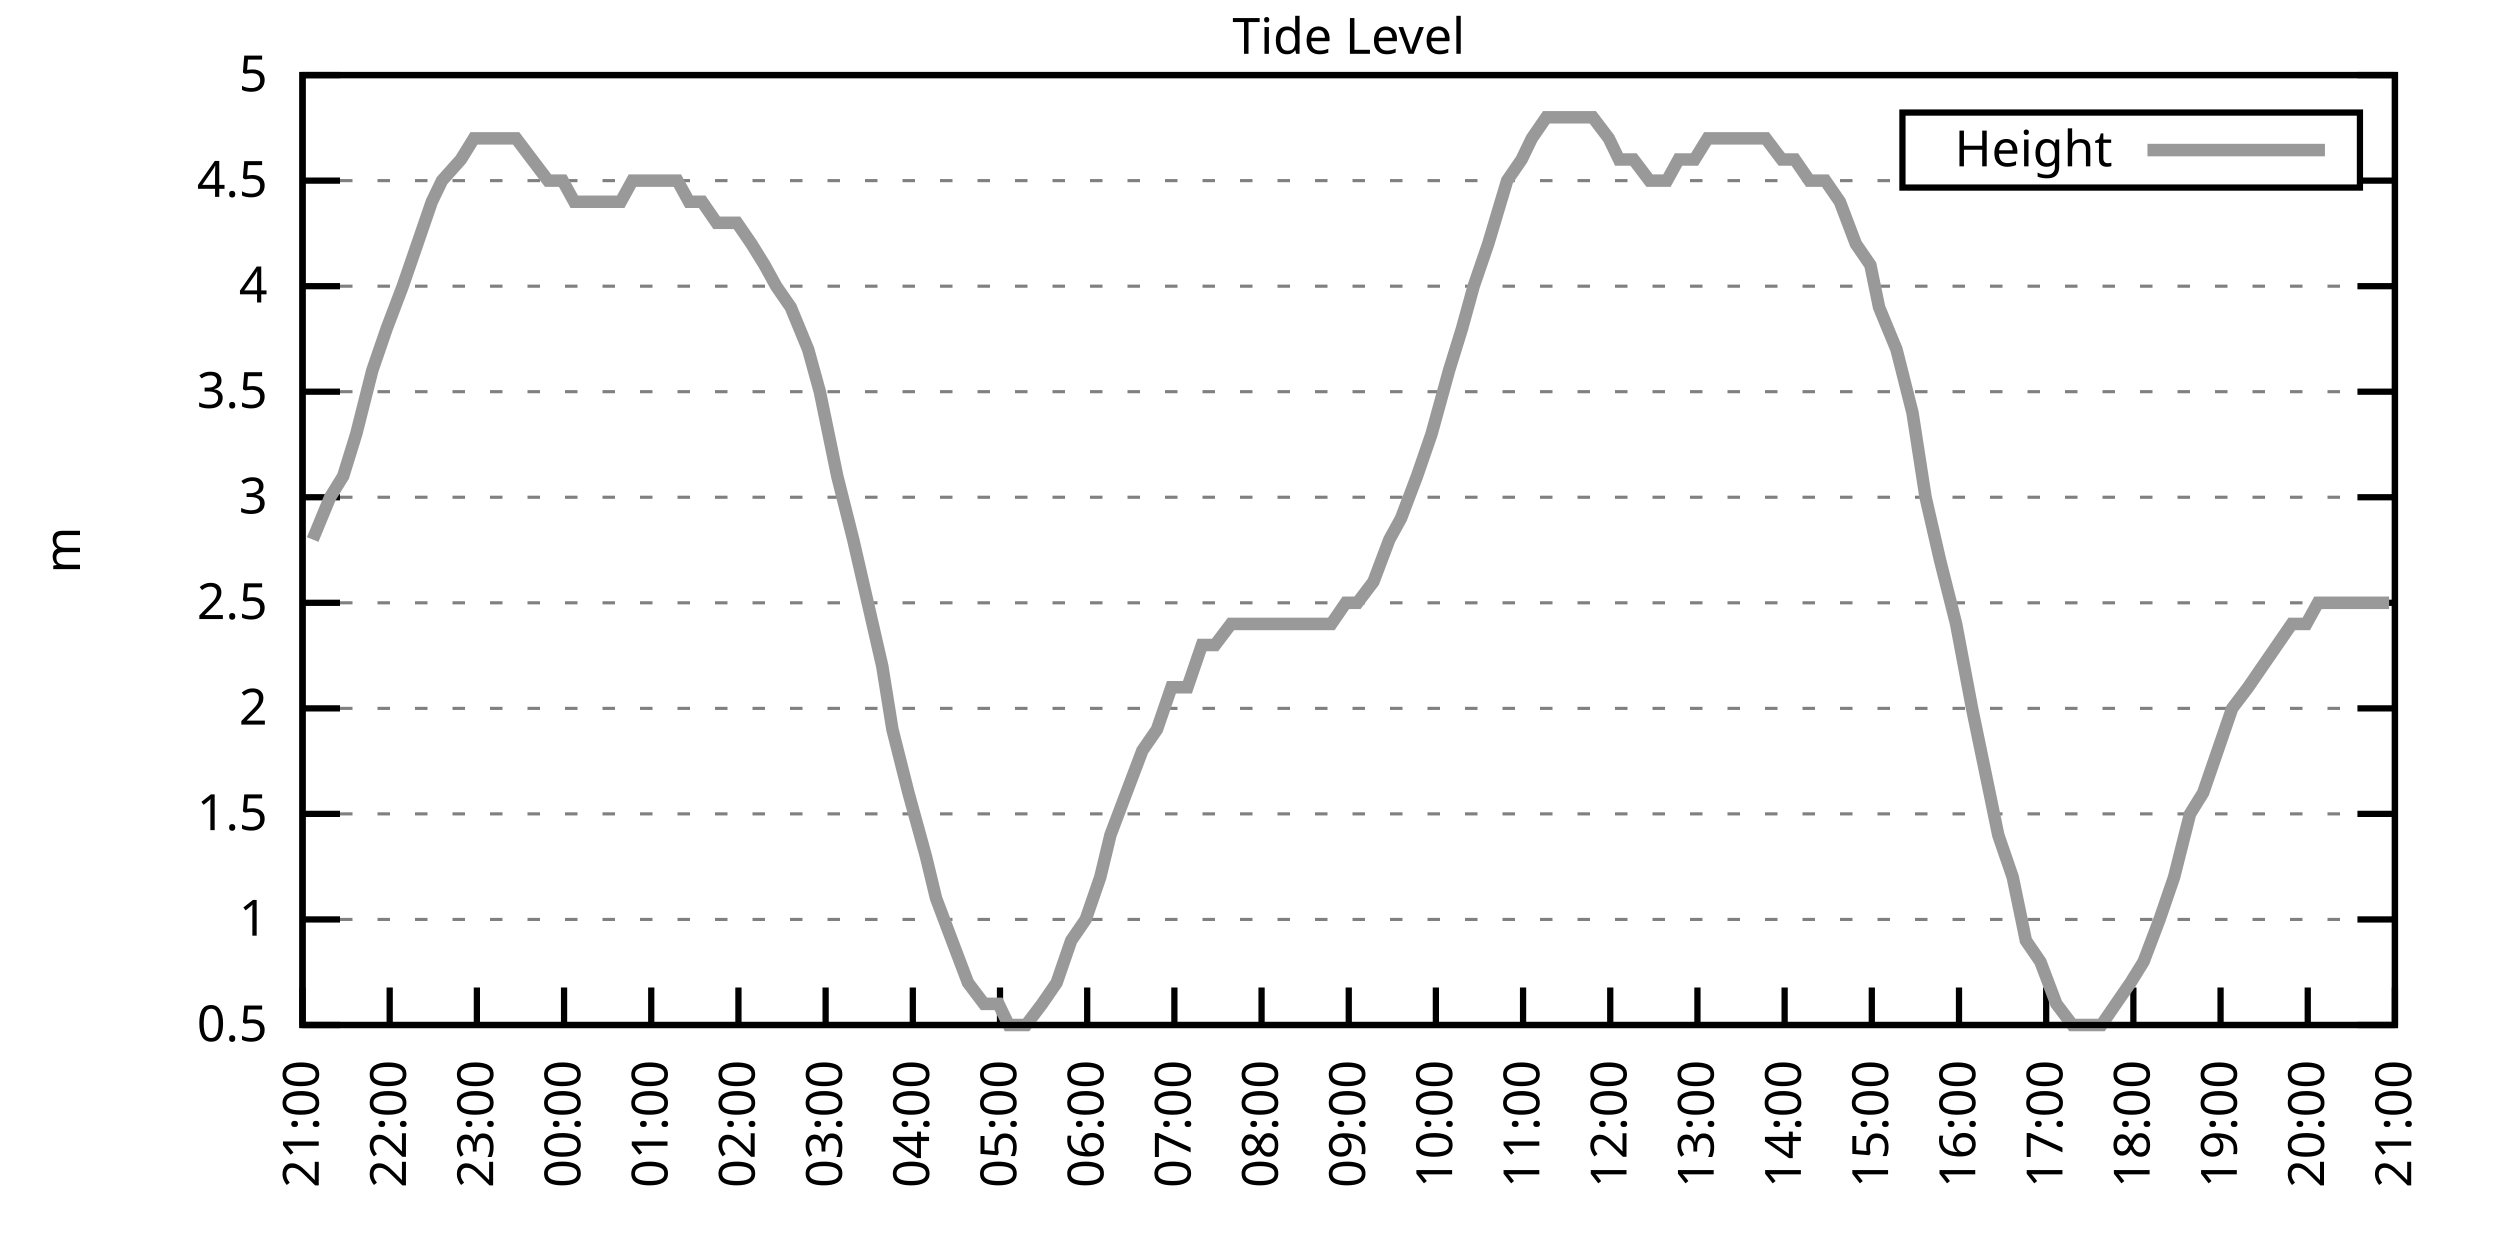
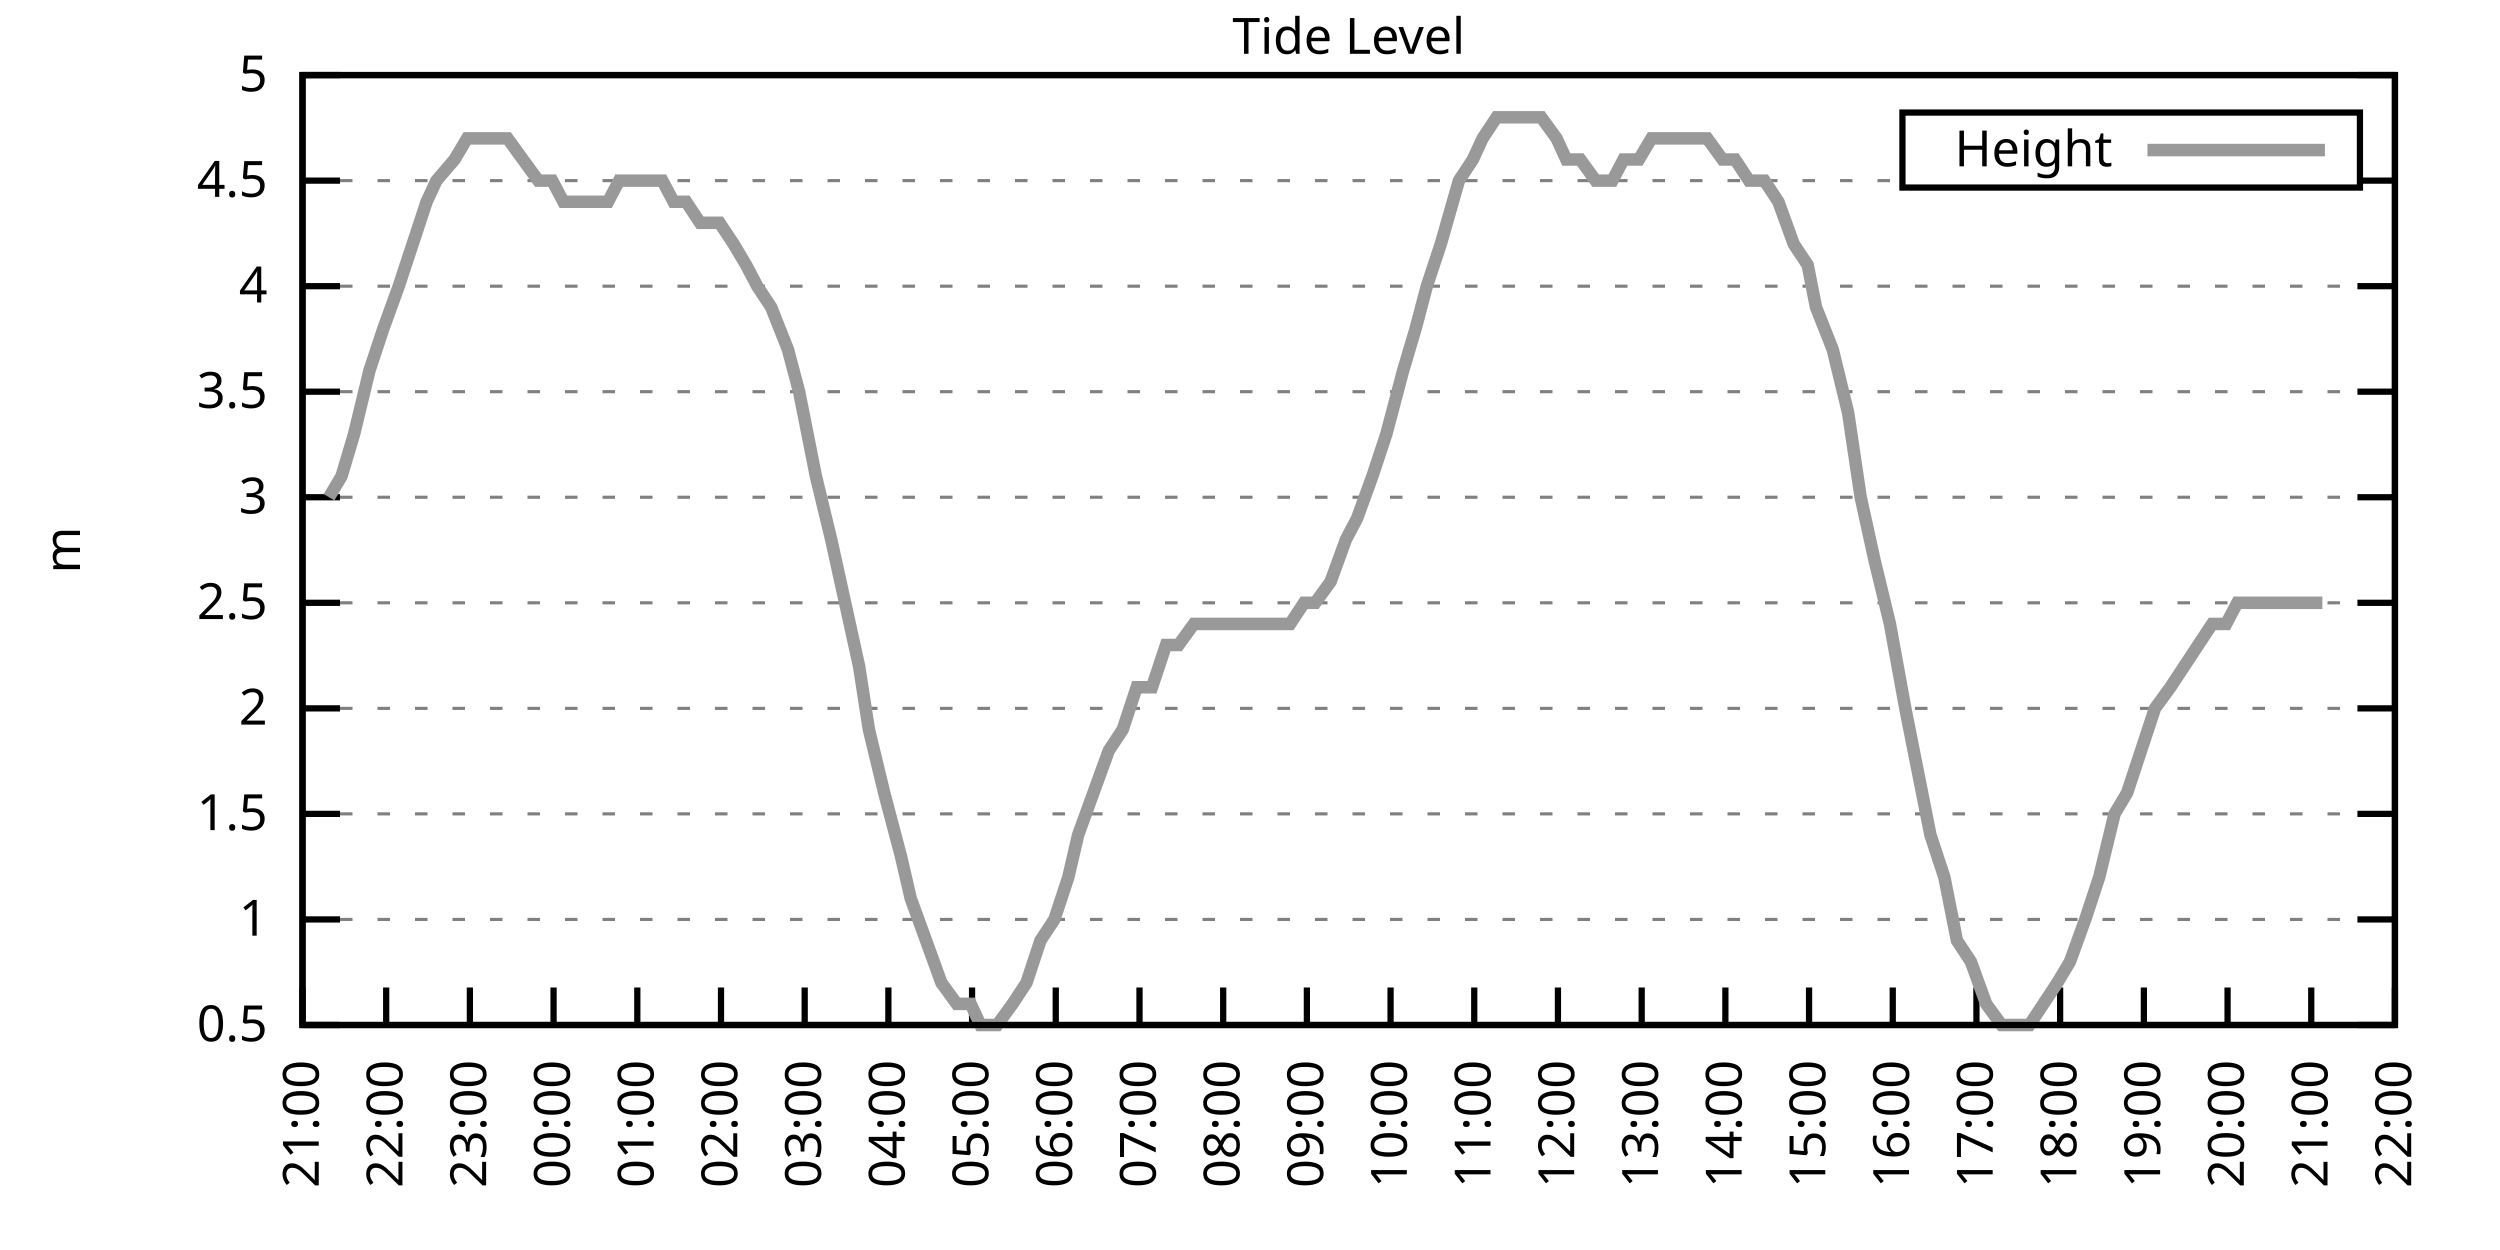
<svg xmlns="http://www.w3.org/2000/svg" xmlns:xlink="http://www.w3.org/1999/xlink" width="400" height="200" viewBox="0 0 400 200">
  <g id="gnuplot_canvas">
    <rect x="0" y="0" width="400" height="200" fill="none" />
    <defs>
      <circle id="gpDot" r="0.5" stroke-width="0.5" stroke="currentColor" />
      <path id="gpPt0" stroke-width="0.333" stroke="currentColor" d="M-1,0 h2 M0,-1 v2" />
      <path id="gpPt1" stroke-width="0.333" stroke="currentColor" d="M-1,-1 L1,1 M1,-1 L-1,1" />
      <path id="gpPt2" stroke-width="0.333" stroke="currentColor" d="M-1,0 L1,0 M0,-1 L0,1 M-1,-1 L1,1 M-1,1 L1,-1" />
      <rect id="gpPt3" stroke-width="0.333" stroke="currentColor" x="-1" y="-1" width="2" height="2" />
      <rect id="gpPt4" stroke-width="0.333" stroke="currentColor" fill="currentColor" x="-1" y="-1" width="2" height="2" />
      <circle id="gpPt5" stroke-width="0.333" stroke="currentColor" cx="0" cy="0" r="1" />
      <use xlink:href="#gpPt5" id="gpPt6" fill="currentColor" stroke="none" />
      <path id="gpPt7" stroke-width="0.333" stroke="currentColor" d="M0,-1.33 L-1.33,0.67 L1.33,0.67 z" />
      <use xlink:href="#gpPt7" id="gpPt8" fill="currentColor" stroke="none" />
      <use xlink:href="#gpPt7" id="gpPt9" stroke="currentColor" transform="rotate(180)" />
      <use xlink:href="#gpPt9" id="gpPt10" fill="currentColor" stroke="none" />
      <use xlink:href="#gpPt3" id="gpPt11" stroke="currentColor" transform="rotate(45)" />
      <use xlink:href="#gpPt11" id="gpPt12" fill="currentColor" stroke="none" />
      <path id="gpPt13" stroke-width="0.333" stroke="currentColor" d="M0,1.330 L1.265,0.411 L0.782,-1.067 L-0.782,-1.076 L-1.265,0.411 z" />
      <use xlink:href="#gpPt13" id="gpPt14" fill="currentColor" stroke="none" />
      <filter id="textbox" filterUnits="objectBoundingBox" x="0" y="0" height="1" width="1">
        <feFlood flood-color="white" flood-opacity="1" result="bgnd" />
        <feComposite in="SourceGraphic" in2="bgnd" operator="atop" />
      </filter>
      <filter id="greybox" filterUnits="objectBoundingBox" x="0" y="0" height="1" width="1">
        <feFlood flood-color="lightgrey" flood-opacity="1" result="grey" />
        <feComposite in="SourceGraphic" in2="grey" operator="atop" />
      </filter>
    </defs>
    <g fill="none" color="white" stroke="currentColor" stroke-width="1.00" stroke-linecap="butt" stroke-linejoin="miter">
</g>
    <g fill="none" color="black" stroke="currentColor" stroke-width="1.00" stroke-linecap="butt" stroke-linejoin="miter">
      <g stroke="none" shape-rendering="crispEdges">
        <polygon fill="rgb(255, 255, 255)" points="48.40,164.00 383.18,164.00 383.18,12.02 48.40,12.02 " />
      </g>
    </g>
    <g fill="none" color="black" stroke="currentColor" stroke-width="1.00" stroke-linecap="butt" stroke-linejoin="miter">
</g>
    <g fill="none" color="black" stroke="black" stroke-width="0.50" stroke-linecap="butt" stroke-linejoin="miter">
</g>
    <g fill="none" color="gray" stroke="currentColor" stroke-width="0.50" stroke-linecap="butt" stroke-linejoin="miter">
      <path stroke="gray" stroke-dasharray="2,4" class="gridline" d="M48.40,164.00 L383.19,164.00  " />
    </g>
    <g fill="none" color="gray" stroke="gray" stroke-width="1.00" stroke-linecap="butt" stroke-linejoin="miter">
</g>
    <g fill="none" color="black" stroke="currentColor" stroke-width="1.00" stroke-linecap="butt" stroke-linejoin="miter">
      <path stroke="black" d="M48.40,164.00 L54.40,164.00 M383.19,164.00 L377.19,164.00  " />
      <g transform="translate(42.80,166.60)" stroke="none" fill="black" font-family="Sans" font-size="8.00" text-anchor="end">
        <text>
          <tspan font-family="Sans"> 0.5</tspan>
        </text>
      </g>
    </g>
    <g fill="none" color="black" stroke="currentColor" stroke-width="1.00" stroke-linecap="butt" stroke-linejoin="miter">
</g>
    <g fill="none" color="black" stroke="black" stroke-width="0.50" stroke-linecap="butt" stroke-linejoin="miter">
</g>
    <g fill="none" color="gray" stroke="currentColor" stroke-width="0.50" stroke-linecap="butt" stroke-linejoin="miter">
      <path stroke="gray" stroke-dasharray="2,4" class="gridline" d="M48.40,147.11 L383.19,147.11  " />
    </g>
    <g fill="none" color="gray" stroke="gray" stroke-width="1.00" stroke-linecap="butt" stroke-linejoin="miter">
</g>
    <g fill="none" color="black" stroke="currentColor" stroke-width="1.00" stroke-linecap="butt" stroke-linejoin="miter">
      <path stroke="black" d="M48.40,147.11 L54.40,147.11 M383.19,147.11 L377.19,147.11  " />
      <g transform="translate(42.80,149.71)" stroke="none" fill="black" font-family="Sans" font-size="8.00" text-anchor="end">
        <text>
          <tspan font-family="Sans"> 1</tspan>
        </text>
      </g>
    </g>
    <g fill="none" color="black" stroke="currentColor" stroke-width="1.00" stroke-linecap="butt" stroke-linejoin="miter">
</g>
    <g fill="none" color="black" stroke="black" stroke-width="0.50" stroke-linecap="butt" stroke-linejoin="miter">
</g>
    <g fill="none" color="gray" stroke="currentColor" stroke-width="0.50" stroke-linecap="butt" stroke-linejoin="miter">
      <path stroke="gray" stroke-dasharray="2,4" class="gridline" d="M48.40,130.22 L383.19,130.22  " />
    </g>
    <g fill="none" color="gray" stroke="gray" stroke-width="1.00" stroke-linecap="butt" stroke-linejoin="miter">
</g>
    <g fill="none" color="black" stroke="currentColor" stroke-width="1.00" stroke-linecap="butt" stroke-linejoin="miter">
      <path stroke="black" d="M48.40,130.22 L54.40,130.22 M383.19,130.22 L377.19,130.22  " />
      <g transform="translate(42.80,132.82)" stroke="none" fill="black" font-family="Sans" font-size="8.00" text-anchor="end">
        <text>
          <tspan font-family="Sans"> 1.5</tspan>
        </text>
      </g>
    </g>
    <g fill="none" color="black" stroke="currentColor" stroke-width="1.00" stroke-linecap="butt" stroke-linejoin="miter">
</g>
    <g fill="none" color="black" stroke="black" stroke-width="0.50" stroke-linecap="butt" stroke-linejoin="miter">
</g>
    <g fill="none" color="gray" stroke="currentColor" stroke-width="0.50" stroke-linecap="butt" stroke-linejoin="miter">
      <path stroke="gray" stroke-dasharray="2,4" class="gridline" d="M48.40,113.34 L383.19,113.34  " />
    </g>
    <g fill="none" color="gray" stroke="gray" stroke-width="1.00" stroke-linecap="butt" stroke-linejoin="miter">
</g>
    <g fill="none" color="black" stroke="currentColor" stroke-width="1.00" stroke-linecap="butt" stroke-linejoin="miter">
      <path stroke="black" d="M48.40,113.34 L54.40,113.34 M383.19,113.34 L377.19,113.34  " />
      <g transform="translate(42.80,115.94)" stroke="none" fill="black" font-family="Sans" font-size="8.00" text-anchor="end">
        <text>
          <tspan font-family="Sans"> 2</tspan>
        </text>
      </g>
    </g>
    <g fill="none" color="black" stroke="currentColor" stroke-width="1.00" stroke-linecap="butt" stroke-linejoin="miter">
</g>
    <g fill="none" color="black" stroke="black" stroke-width="0.50" stroke-linecap="butt" stroke-linejoin="miter">
</g>
    <g fill="none" color="gray" stroke="currentColor" stroke-width="0.50" stroke-linecap="butt" stroke-linejoin="miter">
      <path stroke="gray" stroke-dasharray="2,4" class="gridline" d="M48.40,96.45 L383.19,96.45  " />
    </g>
    <g fill="none" color="gray" stroke="gray" stroke-width="1.00" stroke-linecap="butt" stroke-linejoin="miter">
</g>
    <g fill="none" color="black" stroke="currentColor" stroke-width="1.00" stroke-linecap="butt" stroke-linejoin="miter">
      <path stroke="black" d="M48.40,96.45 L54.40,96.45 M383.19,96.45 L377.19,96.45  " />
      <g transform="translate(42.80,99.05)" stroke="none" fill="black" font-family="Sans" font-size="8.00" text-anchor="end">
        <text>
          <tspan font-family="Sans"> 2.5</tspan>
        </text>
      </g>
    </g>
    <g fill="none" color="black" stroke="currentColor" stroke-width="1.00" stroke-linecap="butt" stroke-linejoin="miter">
</g>
    <g fill="none" color="black" stroke="black" stroke-width="0.50" stroke-linecap="butt" stroke-linejoin="miter">
</g>
    <g fill="none" color="gray" stroke="currentColor" stroke-width="0.50" stroke-linecap="butt" stroke-linejoin="miter">
      <path stroke="gray" stroke-dasharray="2,4" class="gridline" d="M48.40,79.56 L383.19,79.56  " />
    </g>
    <g fill="none" color="gray" stroke="gray" stroke-width="1.00" stroke-linecap="butt" stroke-linejoin="miter">
</g>
    <g fill="none" color="black" stroke="currentColor" stroke-width="1.00" stroke-linecap="butt" stroke-linejoin="miter">
      <path stroke="black" d="M48.40,79.56 L54.40,79.56 M383.19,79.56 L377.19,79.56  " />
      <g transform="translate(42.80,82.16)" stroke="none" fill="black" font-family="Sans" font-size="8.00" text-anchor="end">
        <text>
          <tspan font-family="Sans"> 3</tspan>
        </text>
      </g>
    </g>
    <g fill="none" color="black" stroke="currentColor" stroke-width="1.00" stroke-linecap="butt" stroke-linejoin="miter">
</g>
    <g fill="none" color="black" stroke="black" stroke-width="0.50" stroke-linecap="butt" stroke-linejoin="miter">
</g>
    <g fill="none" color="gray" stroke="currentColor" stroke-width="0.50" stroke-linecap="butt" stroke-linejoin="miter">
      <path stroke="gray" stroke-dasharray="2,4" class="gridline" d="M48.40,62.67 L383.19,62.67  " />
    </g>
    <g fill="none" color="gray" stroke="gray" stroke-width="1.00" stroke-linecap="butt" stroke-linejoin="miter">
</g>
    <g fill="none" color="black" stroke="currentColor" stroke-width="1.00" stroke-linecap="butt" stroke-linejoin="miter">
      <path stroke="black" d="M48.40,62.67 L54.40,62.67 M383.19,62.67 L377.19,62.67  " />
      <g transform="translate(42.80,65.27)" stroke="none" fill="black" font-family="Sans" font-size="8.00" text-anchor="end">
        <text>
          <tspan font-family="Sans"> 3.5</tspan>
        </text>
      </g>
    </g>
    <g fill="none" color="black" stroke="currentColor" stroke-width="1.00" stroke-linecap="butt" stroke-linejoin="miter">
</g>
    <g fill="none" color="black" stroke="black" stroke-width="0.50" stroke-linecap="butt" stroke-linejoin="miter">
</g>
    <g fill="none" color="gray" stroke="currentColor" stroke-width="0.50" stroke-linecap="butt" stroke-linejoin="miter">
      <path stroke="gray" stroke-dasharray="2,4" class="gridline" d="M48.40,45.79 L383.19,45.79  " />
    </g>
    <g fill="none" color="gray" stroke="gray" stroke-width="1.00" stroke-linecap="butt" stroke-linejoin="miter">
</g>
    <g fill="none" color="black" stroke="currentColor" stroke-width="1.00" stroke-linecap="butt" stroke-linejoin="miter">
      <path stroke="black" d="M48.40,45.79 L54.40,45.79 M383.19,45.79 L377.19,45.79  " />
      <g transform="translate(42.80,48.39)" stroke="none" fill="black" font-family="Sans" font-size="8.00" text-anchor="end">
        <text>
          <tspan font-family="Sans"> 4</tspan>
        </text>
      </g>
    </g>
    <g fill="none" color="black" stroke="currentColor" stroke-width="1.00" stroke-linecap="butt" stroke-linejoin="miter">
</g>
    <g fill="none" color="black" stroke="black" stroke-width="0.50" stroke-linecap="butt" stroke-linejoin="miter">
</g>
    <g fill="none" color="gray" stroke="currentColor" stroke-width="0.50" stroke-linecap="butt" stroke-linejoin="miter">
      <path stroke="gray" stroke-dasharray="2,4" class="gridline" d="M48.40,28.90 L304.39,28.90 M377.59,28.90 L383.19,28.90  " />
    </g>
    <g fill="none" color="gray" stroke="gray" stroke-width="1.00" stroke-linecap="butt" stroke-linejoin="miter">
</g>
    <g fill="none" color="black" stroke="currentColor" stroke-width="1.00" stroke-linecap="butt" stroke-linejoin="miter">
      <path stroke="black" d="M48.40,28.90 L54.40,28.90 M383.19,28.90 L377.19,28.90  " />
      <g transform="translate(42.80,31.50)" stroke="none" fill="black" font-family="Sans" font-size="8.00" text-anchor="end">
        <text>
          <tspan font-family="Sans"> 4.5</tspan>
        </text>
      </g>
    </g>
    <g fill="none" color="black" stroke="currentColor" stroke-width="1.00" stroke-linecap="butt" stroke-linejoin="miter">
</g>
    <g fill="none" color="black" stroke="black" stroke-width="0.50" stroke-linecap="butt" stroke-linejoin="miter">
</g>
    <g fill="none" color="gray" stroke="currentColor" stroke-width="0.50" stroke-linecap="butt" stroke-linejoin="miter">
      <path stroke="gray" stroke-dasharray="2,4" class="gridline" d="M48.40,12.01 L383.19,12.01  " />
    </g>
    <g fill="none" color="gray" stroke="gray" stroke-width="1.00" stroke-linecap="butt" stroke-linejoin="miter">
</g>
    <g fill="none" color="black" stroke="currentColor" stroke-width="1.00" stroke-linecap="butt" stroke-linejoin="miter">
      <path stroke="black" d="M48.40,12.01 L54.40,12.01 M383.19,12.01 L377.19,12.01  " />
      <g transform="translate(42.80,14.61)" stroke="none" fill="black" font-family="Sans" font-size="8.00" text-anchor="end">
        <text>
          <tspan font-family="Sans"> 5</tspan>
        </text>
      </g>
    </g>
    <g fill="none" color="black" stroke="currentColor" stroke-width="1.00" stroke-linecap="butt" stroke-linejoin="miter">
      <path stroke="black" d="M48.40,164.00 L48.40,158.00  " />
      <g transform="translate(51.00,169.60) rotate(270.00)" stroke="none" fill="black" font-family="Sans" font-size="8.00" text-anchor="end">
        <text>
          <tspan font-family="Sans">21:00</tspan>
        </text>
      </g>
    </g>
    <g fill="none" color="black" stroke="currentColor" stroke-width="1.00" stroke-linecap="butt" stroke-linejoin="miter">
-       <path stroke="black" d="M62.35,164.00 L62.35,158.00  " />
-       <g transform="translate(64.95,169.60) rotate(270.00)" stroke="none" fill="black" font-family="Sans" font-size="8.00" text-anchor="end">
+       <path stroke="black" d="M61.79,164.00 L61.79,158.00  " />
+       <g transform="translate(64.39,169.60) rotate(270.00)" stroke="none" fill="black" font-family="Sans" font-size="8.00" text-anchor="end">
        <text>
          <tspan font-family="Sans">22:00</tspan>
        </text>
      </g>
    </g>
    <g fill="none" color="black" stroke="currentColor" stroke-width="1.00" stroke-linecap="butt" stroke-linejoin="miter">
-       <path stroke="black" d="M76.30,164.00 L76.30,158.00  " />
-       <g transform="translate(78.90,169.60) rotate(270.00)" stroke="none" fill="black" font-family="Sans" font-size="8.00" text-anchor="end">
+       <path stroke="black" d="M75.18,164.00 L75.18,158.00  " />
+       <g transform="translate(77.78,169.60) rotate(270.00)" stroke="none" fill="black" font-family="Sans" font-size="8.00" text-anchor="end">
        <text>
          <tspan font-family="Sans">23:00</tspan>
        </text>
      </g>
    </g>
    <g fill="none" color="black" stroke="currentColor" stroke-width="1.00" stroke-linecap="butt" stroke-linejoin="miter">
-       <path stroke="black" d="M90.25,164.00 L90.25,158.00  " />
-       <g transform="translate(92.85,169.60) rotate(270.00)" stroke="none" fill="black" font-family="Sans" font-size="8.00" text-anchor="end">
+       <path stroke="black" d="M88.57,164.00 L88.57,158.00  " />
+       <g transform="translate(91.17,169.60) rotate(270.00)" stroke="none" fill="black" font-family="Sans" font-size="8.00" text-anchor="end">
        <text>
          <tspan font-family="Sans">00:00</tspan>
        </text>
      </g>
    </g>
    <g fill="none" color="black" stroke="currentColor" stroke-width="1.00" stroke-linecap="butt" stroke-linejoin="miter">
-       <path stroke="black" d="M104.20,164.00 L104.20,158.00  " />
-       <g transform="translate(106.80,169.60) rotate(270.00)" stroke="none" fill="black" font-family="Sans" font-size="8.00" text-anchor="end">
+       <path stroke="black" d="M101.97,164.00 L101.97,158.00  " />
+       <g transform="translate(104.57,169.60) rotate(270.00)" stroke="none" fill="black" font-family="Sans" font-size="8.00" text-anchor="end">
        <text>
          <tspan font-family="Sans">01:00</tspan>
        </text>
      </g>
    </g>
    <g fill="none" color="black" stroke="currentColor" stroke-width="1.00" stroke-linecap="butt" stroke-linejoin="miter">
-       <path stroke="black" d="M118.15,164.00 L118.15,158.00  " />
-       <g transform="translate(120.75,169.60) rotate(270.00)" stroke="none" fill="black" font-family="Sans" font-size="8.00" text-anchor="end">
+       <path stroke="black" d="M115.36,164.00 L115.36,158.00  " />
+       <g transform="translate(117.96,169.60) rotate(270.00)" stroke="none" fill="black" font-family="Sans" font-size="8.00" text-anchor="end">
        <text>
          <tspan font-family="Sans">02:00</tspan>
        </text>
      </g>
    </g>
    <g fill="none" color="black" stroke="currentColor" stroke-width="1.00" stroke-linecap="butt" stroke-linejoin="miter">
-       <path stroke="black" d="M132.10,164.00 L132.10,158.00  " />
-       <g transform="translate(134.70,169.60) rotate(270.00)" stroke="none" fill="black" font-family="Sans" font-size="8.00" text-anchor="end">
+       <path stroke="black" d="M128.75,164.00 L128.75,158.00  " />
+       <g transform="translate(131.35,169.60) rotate(270.00)" stroke="none" fill="black" font-family="Sans" font-size="8.00" text-anchor="end">
        <text>
          <tspan font-family="Sans">03:00</tspan>
        </text>
      </g>
    </g>
    <g fill="none" color="black" stroke="currentColor" stroke-width="1.00" stroke-linecap="butt" stroke-linejoin="miter">
-       <path stroke="black" d="M146.05,164.00 L146.05,158.00  " />
-       <g transform="translate(148.65,169.60) rotate(270.00)" stroke="none" fill="black" font-family="Sans" font-size="8.00" text-anchor="end">
+       <path stroke="black" d="M142.14,164.00 L142.14,158.00  " />
+       <g transform="translate(144.74,169.60) rotate(270.00)" stroke="none" fill="black" font-family="Sans" font-size="8.00" text-anchor="end">
        <text>
          <tspan font-family="Sans">04:00</tspan>
        </text>
      </g>
    </g>
    <g fill="none" color="black" stroke="currentColor" stroke-width="1.00" stroke-linecap="butt" stroke-linejoin="miter">
-       <path stroke="black" d="M160.00,164.00 L160.00,158.00  " />
-       <g transform="translate(162.60,169.60) rotate(270.00)" stroke="none" fill="black" font-family="Sans" font-size="8.00" text-anchor="end">
+       <path stroke="black" d="M155.53,164.00 L155.53,158.00  " />
+       <g transform="translate(158.13,169.60) rotate(270.00)" stroke="none" fill="black" font-family="Sans" font-size="8.00" text-anchor="end">
        <text>
          <tspan font-family="Sans">05:00</tspan>
        </text>
      </g>
    </g>
    <g fill="none" color="black" stroke="currentColor" stroke-width="1.00" stroke-linecap="butt" stroke-linejoin="miter">
-       <path stroke="black" d="M173.95,164.00 L173.95,158.00  " />
-       <g transform="translate(176.55,169.60) rotate(270.00)" stroke="none" fill="black" font-family="Sans" font-size="8.00" text-anchor="end">
+       <path stroke="black" d="M168.92,164.00 L168.92,158.00  " />
+       <g transform="translate(171.52,169.60) rotate(270.00)" stroke="none" fill="black" font-family="Sans" font-size="8.00" text-anchor="end">
        <text>
          <tspan font-family="Sans">06:00</tspan>
        </text>
      </g>
    </g>
    <g fill="none" color="black" stroke="currentColor" stroke-width="1.00" stroke-linecap="butt" stroke-linejoin="miter">
-       <path stroke="black" d="M187.90,164.00 L187.90,158.00  " />
-       <g transform="translate(190.50,169.60) rotate(270.00)" stroke="none" fill="black" font-family="Sans" font-size="8.00" text-anchor="end">
+       <path stroke="black" d="M182.32,164.00 L182.32,158.00  " />
+       <g transform="translate(184.92,169.60) rotate(270.00)" stroke="none" fill="black" font-family="Sans" font-size="8.00" text-anchor="end">
        <text>
          <tspan font-family="Sans">07:00</tspan>
        </text>
      </g>
    </g>
    <g fill="none" color="black" stroke="currentColor" stroke-width="1.00" stroke-linecap="butt" stroke-linejoin="miter">
-       <path stroke="black" d="M201.85,164.00 L201.85,158.00  " />
-       <g transform="translate(204.45,169.60) rotate(270.00)" stroke="none" fill="black" font-family="Sans" font-size="8.00" text-anchor="end">
+       <path stroke="black" d="M195.71,164.00 L195.71,158.00  " />
+       <g transform="translate(198.31,169.60) rotate(270.00)" stroke="none" fill="black" font-family="Sans" font-size="8.00" text-anchor="end">
        <text>
          <tspan font-family="Sans">08:00</tspan>
        </text>
      </g>
    </g>
    <g fill="none" color="black" stroke="currentColor" stroke-width="1.00" stroke-linecap="butt" stroke-linejoin="miter">
-       <path stroke="black" d="M215.80,164.00 L215.80,158.00  " />
-       <g transform="translate(218.40,169.60) rotate(270.00)" stroke="none" fill="black" font-family="Sans" font-size="8.00" text-anchor="end">
+       <path stroke="black" d="M209.10,164.00 L209.10,158.00  " />
+       <g transform="translate(211.70,169.60) rotate(270.00)" stroke="none" fill="black" font-family="Sans" font-size="8.00" text-anchor="end">
        <text>
          <tspan font-family="Sans">09:00</tspan>
        </text>
      </g>
    </g>
    <g fill="none" color="black" stroke="currentColor" stroke-width="1.00" stroke-linecap="butt" stroke-linejoin="miter">
-       <path stroke="black" d="M229.74,164.00 L229.74,158.00  " />
-       <g transform="translate(232.34,169.60) rotate(270.00)" stroke="none" fill="black" font-family="Sans" font-size="8.00" text-anchor="end">
+       <path stroke="black" d="M222.49,164.00 L222.49,158.00  " />
+       <g transform="translate(225.09,169.60) rotate(270.00)" stroke="none" fill="black" font-family="Sans" font-size="8.00" text-anchor="end">
        <text>
          <tspan font-family="Sans">10:00</tspan>
        </text>
      </g>
    </g>
    <g fill="none" color="black" stroke="currentColor" stroke-width="1.00" stroke-linecap="butt" stroke-linejoin="miter">
-       <path stroke="black" d="M243.69,164.00 L243.69,158.00  " />
-       <g transform="translate(246.29,169.60) rotate(270.00)" stroke="none" fill="black" font-family="Sans" font-size="8.00" text-anchor="end">
+       <path stroke="black" d="M235.88,164.00 L235.88,158.00  " />
+       <g transform="translate(238.48,169.60) rotate(270.00)" stroke="none" fill="black" font-family="Sans" font-size="8.00" text-anchor="end">
        <text>
          <tspan font-family="Sans">11:00</tspan>
        </text>
      </g>
    </g>
    <g fill="none" color="black" stroke="currentColor" stroke-width="1.00" stroke-linecap="butt" stroke-linejoin="miter">
-       <path stroke="black" d="M257.64,164.00 L257.64,158.00  " />
-       <g transform="translate(260.24,169.60) rotate(270.00)" stroke="none" fill="black" font-family="Sans" font-size="8.00" text-anchor="end">
+       <path stroke="black" d="M249.27,164.00 L249.27,158.00  " />
+       <g transform="translate(251.87,169.60) rotate(270.00)" stroke="none" fill="black" font-family="Sans" font-size="8.00" text-anchor="end">
        <text>
          <tspan font-family="Sans">12:00</tspan>
        </text>
      </g>
    </g>
    <g fill="none" color="black" stroke="currentColor" stroke-width="1.00" stroke-linecap="butt" stroke-linejoin="miter">
-       <path stroke="black" d="M271.59,164.00 L271.59,158.00  " />
-       <g transform="translate(274.19,169.60) rotate(270.00)" stroke="none" fill="black" font-family="Sans" font-size="8.00" text-anchor="end">
+       <path stroke="black" d="M262.67,164.00 L262.67,158.00  " />
+       <g transform="translate(265.27,169.60) rotate(270.00)" stroke="none" fill="black" font-family="Sans" font-size="8.00" text-anchor="end">
        <text>
          <tspan font-family="Sans">13:00</tspan>
        </text>
      </g>
    </g>
    <g fill="none" color="black" stroke="currentColor" stroke-width="1.00" stroke-linecap="butt" stroke-linejoin="miter">
-       <path stroke="black" d="M285.54,164.00 L285.54,158.00  " />
-       <g transform="translate(288.14,169.60) rotate(270.00)" stroke="none" fill="black" font-family="Sans" font-size="8.00" text-anchor="end">
+       <path stroke="black" d="M276.06,164.00 L276.06,158.00  " />
+       <g transform="translate(278.66,169.60) rotate(270.00)" stroke="none" fill="black" font-family="Sans" font-size="8.00" text-anchor="end">
        <text>
          <tspan font-family="Sans">14:00</tspan>
        </text>
      </g>
    </g>
    <g fill="none" color="black" stroke="currentColor" stroke-width="1.00" stroke-linecap="butt" stroke-linejoin="miter">
-       <path stroke="black" d="M299.49,164.00 L299.49,158.00  " />
-       <g transform="translate(302.09,169.60) rotate(270.00)" stroke="none" fill="black" font-family="Sans" font-size="8.00" text-anchor="end">
+       <path stroke="black" d="M289.45,164.00 L289.45,158.00  " />
+       <g transform="translate(292.05,169.60) rotate(270.00)" stroke="none" fill="black" font-family="Sans" font-size="8.00" text-anchor="end">
        <text>
          <tspan font-family="Sans">15:00</tspan>
        </text>
      </g>
    </g>
    <g fill="none" color="black" stroke="currentColor" stroke-width="1.00" stroke-linecap="butt" stroke-linejoin="miter">
-       <path stroke="black" d="M313.44,164.00 L313.44,158.00  " />
-       <g transform="translate(316.04,169.60) rotate(270.00)" stroke="none" fill="black" font-family="Sans" font-size="8.00" text-anchor="end">
+       <path stroke="black" d="M302.84,164.00 L302.84,158.00  " />
+       <g transform="translate(305.44,169.60) rotate(270.00)" stroke="none" fill="black" font-family="Sans" font-size="8.00" text-anchor="end">
        <text>
          <tspan font-family="Sans">16:00</tspan>
        </text>
      </g>
    </g>
    <g fill="none" color="black" stroke="currentColor" stroke-width="1.00" stroke-linecap="butt" stroke-linejoin="miter">
-       <path stroke="black" d="M327.39,164.00 L327.39,158.00  " />
-       <g transform="translate(329.99,169.60) rotate(270.00)" stroke="none" fill="black" font-family="Sans" font-size="8.00" text-anchor="end">
+       <path stroke="black" d="M316.23,164.00 L316.23,158.00  " />
+       <g transform="translate(318.83,169.60) rotate(270.00)" stroke="none" fill="black" font-family="Sans" font-size="8.00" text-anchor="end">
        <text>
          <tspan font-family="Sans">17:00</tspan>
        </text>
      </g>
    </g>
    <g fill="none" color="black" stroke="currentColor" stroke-width="1.00" stroke-linecap="butt" stroke-linejoin="miter">
-       <path stroke="black" d="M341.34,164.00 L341.34,158.00  " />
-       <g transform="translate(343.94,169.60) rotate(270.00)" stroke="none" fill="black" font-family="Sans" font-size="8.00" text-anchor="end">
+       <path stroke="black" d="M329.62,164.00 L329.62,158.00  " />
+       <g transform="translate(332.22,169.60) rotate(270.00)" stroke="none" fill="black" font-family="Sans" font-size="8.00" text-anchor="end">
        <text>
          <tspan font-family="Sans">18:00</tspan>
        </text>
      </g>
    </g>
    <g fill="none" color="black" stroke="currentColor" stroke-width="1.00" stroke-linecap="butt" stroke-linejoin="miter">
-       <path stroke="black" d="M355.29,164.00 L355.29,158.00  " />
-       <g transform="translate(357.89,169.60) rotate(270.00)" stroke="none" fill="black" font-family="Sans" font-size="8.00" text-anchor="end">
+       <path stroke="black" d="M343.02,164.00 L343.02,158.00  " />
+       <g transform="translate(345.62,169.60) rotate(270.00)" stroke="none" fill="black" font-family="Sans" font-size="8.00" text-anchor="end">
        <text>
          <tspan font-family="Sans">19:00</tspan>
        </text>
      </g>
    </g>
    <g fill="none" color="black" stroke="currentColor" stroke-width="1.00" stroke-linecap="butt" stroke-linejoin="miter">
-       <path stroke="black" d="M369.24,164.00 L369.24,158.00  " />
-       <g transform="translate(371.84,169.60) rotate(270.00)" stroke="none" fill="black" font-family="Sans" font-size="8.00" text-anchor="end">
+       <path stroke="black" d="M356.41,164.00 L356.41,158.00  " />
+       <g transform="translate(359.01,169.60) rotate(270.00)" stroke="none" fill="black" font-family="Sans" font-size="8.00" text-anchor="end">
        <text>
          <tspan font-family="Sans">20:00</tspan>
+         </text>
+       </g>
+     </g>
+     <g fill="none" color="black" stroke="currentColor" stroke-width="1.00" stroke-linecap="butt" stroke-linejoin="miter">
+       <path stroke="black" d="M369.80,164.00 L369.80,158.00  " />
+       <g transform="translate(372.40,169.60) rotate(270.00)" stroke="none" fill="black" font-family="Sans" font-size="8.00" text-anchor="end">
+         <text>
+           <tspan font-family="Sans">21:00</tspan>
        </text>
      </g>
    </g>
    <g fill="none" color="black" stroke="currentColor" stroke-width="1.00" stroke-linecap="butt" stroke-linejoin="miter">
      <path stroke="black" d="M383.19,164.00 L383.19,158.00  " />
      <g transform="translate(385.79,169.60) rotate(270.00)" stroke="none" fill="black" font-family="Sans" font-size="8.00" text-anchor="end">
        <text>
-           <tspan font-family="Sans">21:00</tspan>
+           <tspan font-family="Sans">22:00</tspan>
        </text>
      </g>
    </g>
    <g fill="none" color="black" stroke="currentColor" stroke-width="1.00" stroke-linecap="butt" stroke-linejoin="miter">
</g>
    <g fill="none" color="black" stroke="currentColor" stroke-width="1.00" stroke-linecap="butt" stroke-linejoin="miter">
      <path stroke="black" d="M48.40,12.01 L48.40,164.00 L383.19,164.00 L383.19,12.01 L48.40,12.01 Z  " />
    </g>
    <g fill="none" color="black" stroke="currentColor" stroke-width="1.00" stroke-linecap="butt" stroke-linejoin="miter">
</g>
    <g fill="none" color="black" stroke="currentColor" stroke-width="1.00" stroke-linecap="butt" stroke-linejoin="miter">
      <path stroke="black" d="M304.39,30.01 L304.39,18.01 L377.59,18.01 L377.59,30.01 L304.39,30.01 Z  " />
    </g>
    <g id="Tide_level_plot_1">
      <g fill="none" color="white" stroke="black" stroke-width="2.00" stroke-linecap="butt" stroke-linejoin="miter">
</g>
      <g fill="none" color="black" stroke="currentColor" stroke-width="2.00" stroke-linecap="butt" stroke-linejoin="miter">
        <g transform="translate(337.99,26.61)" stroke="none" fill="black" font-family="Sans" font-size="8.00" text-anchor="end">
          <text>
            <tspan font-family="Sans">Height</tspan>
          </text>
        </g>
      </g>
      <g fill="none" color="black" stroke="currentColor" stroke-width="2.00" stroke-linecap="butt" stroke-linejoin="miter">
-         <path stroke="rgb(153, 153, 153)" d="M343.59,24.01 L371.99,24.01 M50.03,86.32 L52.82,79.56 L54.91,76.18 L57.00,69.43 L59.56,59.30 L61.88,52.54   L64.44,45.79 L66.77,39.03 L69.09,32.28 L70.72,28.90 L73.74,25.52 L75.83,22.14 L77.69,22.14 L80.25,22.14   L82.58,22.14 L85.13,25.52 L87.69,28.90 L90.02,28.90 L91.88,32.28 L94.67,32.28 L96.99,32.28 L99.32,32.28   L101.18,28.90 L103.73,28.90 L106.29,28.90 L108.38,28.90 L110.24,32.28 L112.34,32.28 L114.66,35.65 L117.92,35.65   L120.24,39.03 L122.33,42.41 L124.19,45.79 L126.52,49.16 L129.31,55.92 L131.17,62.67 L133.96,76.18 L136.51,86.32   L138.84,96.45 L141.16,106.58 L142.79,116.71 L145.35,126.85 L148.14,136.98 L149.77,143.73 L152.32,150.49 L154.88,157.24   L157.44,160.62 L159.76,160.62 L161.39,164.00 L164.18,164.00 L166.74,160.62 L169.06,157.24 L171.39,150.49 L173.71,147.11   L176.04,140.36 L177.67,133.60 L180.22,126.85 L182.78,120.09 L185.11,116.71 L187.43,109.96 L189.99,109.96 L192.31,103.20   L194.41,103.20 L196.96,99.83 L199.29,99.83 L201.61,99.83 L203.24,99.83 L206.03,99.83 L208.36,99.83 L210.68,99.83   L213.01,99.83 L215.33,96.45 L217.19,96.45 L219.75,93.07 L222.30,86.32 L224.16,82.94 L226.72,76.18 L229.05,69.43   L231.84,59.30 L233.93,52.54 L235.79,45.79 L238.11,39.03 L241.14,28.90 L243.46,25.52 L245.09,22.14 L247.41,18.77   L249.74,18.77 L252.30,18.77 L254.85,18.77 L257.41,22.14 L259.04,25.52 L261.36,25.52 L263.92,28.90 L266.71,28.90   L268.57,25.52 L271.13,25.52 L273.22,22.14 L276.01,22.14 L277.87,22.14 L280.43,22.14 L282.52,22.14 L285.08,25.52   L287.17,25.52 L289.50,28.90 L292.05,28.90 L294.38,32.28 L296.94,39.03 L299.26,42.41 L300.65,49.16 L303.44,55.92   L306.00,66.05 L308.09,79.56 L310.42,89.69 L312.98,99.83 L315.53,113.34 L317.63,123.47 L319.72,133.60 L322.04,140.36   L324.14,150.49 L326.46,153.87 L329.02,160.62 L331.58,164.00 L334.13,164.00 L336.23,164.00 L338.55,160.62 L340.88,157.24   L342.97,153.87 L345.53,147.11 L347.85,140.36 L350.41,130.22 L352.50,126.85 L354.83,120.09 L357.15,113.34 L359.71,109.96   L362.03,106.58 L364.36,103.20 L366.68,99.83 L369.01,99.83 L370.87,96.45 L373.43,96.45 L375.98,96.45 L378.31,96.45   L379.94,96.45 L382.26,96.45  " />
+         <path stroke="rgb(153, 153, 153)" d="M343.59,24.01 L371.99,24.01 M52.64,79.56 L54.65,76.18 L56.66,69.43 L59.11,59.30 L61.35,52.54 L63.80,45.79   L66.03,39.03 L68.26,32.28 L69.83,28.90 L72.73,25.52 L74.74,22.14 L76.52,22.14 L78.98,22.14 L81.21,22.14   L83.66,25.52 L86.12,28.90 L88.35,28.90 L90.14,32.28 L92.82,32.28 L95.05,32.28 L97.28,32.28 L99.06,28.90   L101.52,28.90 L103.98,28.90 L105.98,28.90 L107.77,32.28 L109.78,32.28 L112.01,35.65 L115.13,35.65 L117.37,39.03   L119.38,42.41 L121.16,45.79 L123.39,49.16 L126.07,55.92 L127.86,62.67 L130.54,76.18 L132.99,86.32 L135.22,96.45   L137.45,106.58 L139.02,116.71 L141.47,126.85 L144.15,136.98 L145.71,143.73 L148.17,150.49 L150.62,157.24 L153.08,160.62   L155.31,160.62 L156.87,164.00 L159.55,164.00 L162.01,160.62 L164.24,157.24 L166.47,150.49 L168.70,147.11 L170.93,140.36   L172.50,133.60 L174.95,126.85 L177.41,120.09 L179.64,116.71 L181.87,109.96 L184.32,109.96 L186.56,103.20 L188.57,103.20   L191.02,99.83 L193.25,99.83 L195.48,99.83 L197.05,99.83 L199.73,99.83 L201.96,99.83 L204.19,99.83 L206.42,99.83   L208.65,96.45 L210.44,96.45 L212.89,93.07 L215.35,86.32 L217.13,82.94 L219.59,76.18 L221.82,69.43 L224.50,59.30   L226.51,52.54 L228.29,45.79 L230.53,39.03 L233.43,28.90 L235.66,25.52 L237.22,22.14 L239.45,18.77 L241.69,18.77   L244.14,18.77 L246.60,18.77 L249.05,22.14 L250.61,25.52 L252.85,25.52 L255.30,28.90 L257.98,28.90 L259.76,25.52   L262.22,25.52 L264.23,22.14 L266.91,22.14 L268.69,22.14 L271.15,22.14 L273.16,22.14 L275.61,25.52 L277.62,25.52   L279.85,28.90 L282.31,28.90 L284.54,32.28 L286.99,39.03 L289.23,42.41 L290.56,49.16 L293.24,55.92 L295.70,66.05   L297.71,79.56 L299.94,89.69 L302.39,99.83 L304.85,113.34 L306.86,123.47 L308.87,133.60 L311.10,140.36 L313.11,150.49   L315.34,153.87 L317.79,160.62 L320.25,164.00 L322.70,164.00 L324.71,164.00 L326.95,160.62 L329.18,157.24 L331.19,153.87   L333.64,147.11 L335.87,140.36 L338.33,130.22 L340.34,126.85 L342.57,120.09 L344.80,113.34 L347.26,109.96 L349.49,106.58   L351.72,103.20 L353.95,99.83 L356.18,99.83 L357.97,96.45 L360.42,96.45 L362.88,96.45 L365.11,96.45 L366.67,96.45   L368.91,96.45 L371.58,96.45  " />
      </g>
    </g>
    <g fill="none" color="black" stroke="currentColor" stroke-width="2.00" stroke-linecap="butt" stroke-linejoin="miter">
</g>
    <g fill="none" color="black" stroke="black" stroke-width="1.00" stroke-linecap="butt" stroke-linejoin="miter">
</g>
    <g fill="none" color="black" stroke="currentColor" stroke-width="1.00" stroke-linecap="butt" stroke-linejoin="miter">
      <path stroke="black" d="M48.40,12.01 L48.40,164.00 L383.19,164.00 L383.19,12.01 L48.40,12.01 Z  " />
      <g transform="translate(12.80,88.01) rotate(270.00)" stroke="none" fill="black" font-family="Sans" font-size="8.00" text-anchor="middle">
        <text>
          <tspan font-family="Sans">m</tspan>
        </text>
      </g>
    </g>
    <g fill="none" color="black" stroke="currentColor" stroke-width="1.00" stroke-linecap="butt" stroke-linejoin="miter">
</g>
    <g fill="none" color="black" stroke="currentColor" stroke-width="1.00" stroke-linecap="butt" stroke-linejoin="miter">
      <g transform="translate(215.79,8.61)" stroke="none" fill="black" font-family="Sans" font-size="8.00" text-anchor="middle">
        <text>
          <tspan font-family="Sans">Tide Level</tspan>
        </text>
      </g>
    </g>
    <g fill="none" color="black" stroke="currentColor" stroke-width="1.00" stroke-linecap="butt" stroke-linejoin="miter">
</g>
  </g>
</svg>
